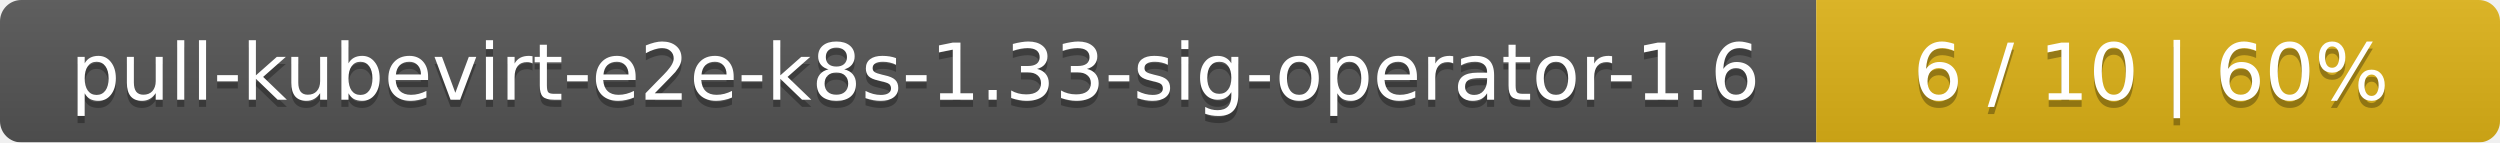
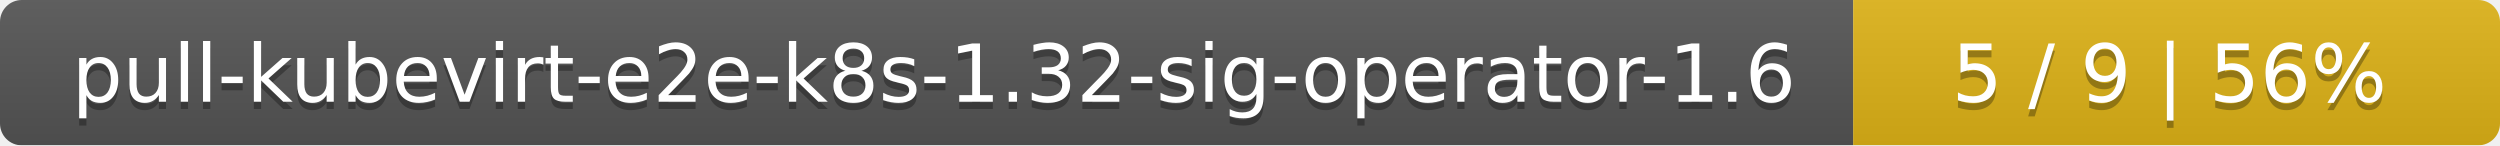
- <svg xmlns="http://www.w3.org/2000/svg" width="351" height="20">
+ <svg xmlns="http://www.w3.org/2000/svg" width="344" height="20">
  <linearGradient id="smooth" x2="0" y2="100%">
    <stop offset="0" stop-color="#bbb" stop-opacity=".1" />
    <stop offset="1" stop-opacity=".1" />
  </linearGradient>
  <mask id="round">
-     <rect width="351" height="20" rx="3" fill="#fff" />
+     <rect width="344" height="20" rx="3" fill="#fff" />
  </mask>
  <g mask="url(#round)">
    <rect width="255" height="20" fill="#555" />
-     <rect x="255" width="96" height="20" fill="#dfb317" />
-     <rect width="351" height="20" fill="url(#smooth)" />
+     <rect x="255" width="89" height="20" fill="#dfb317" />
+     <rect width="344" height="20" fill="url(#smooth)" />
  </g>
  <g fill="#fff" text-anchor="middle" font-family="DejaVu Sans,Verdana,Geneva,sans-serif" font-size="11">
-     <text x="128.5" y="15" fill="#010101" fill-opacity=".3">pull-kubevirt-e2e-k8s-1.33-sig-operator-1.6</text>
-     <text x="128.5" y="14">pull-kubevirt-e2e-k8s-1.33-sig-operator-1.6</text>
-     <text x="302" y="15" fill="#010101" fill-opacity=".3">6 / 10    |    60%</text>
-     <text x="302" y="14">6 / 10    |    60%</text>
+     <text x="128.5" y="15" fill="#010101" fill-opacity=".3">pull-kubevirt-e2e-k8s-1.32-sig-operator-1.6</text>
+     <text x="128.5" y="14">pull-kubevirt-e2e-k8s-1.32-sig-operator-1.6</text>
+     <text x="298.5" y="15" fill="#010101" fill-opacity=".3">5 / 9    |    56%</text>
+     <text x="298.5" y="14">5 / 9    |    56%</text>
  </g>
</svg>
